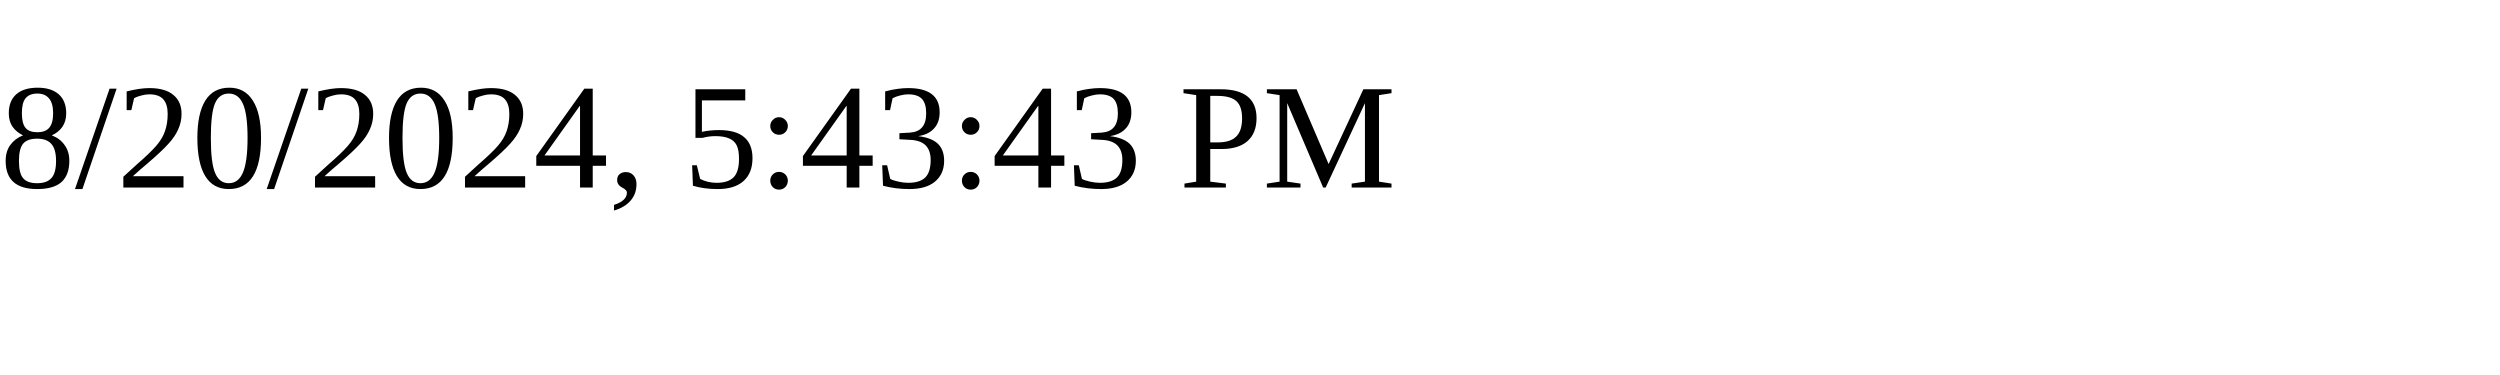
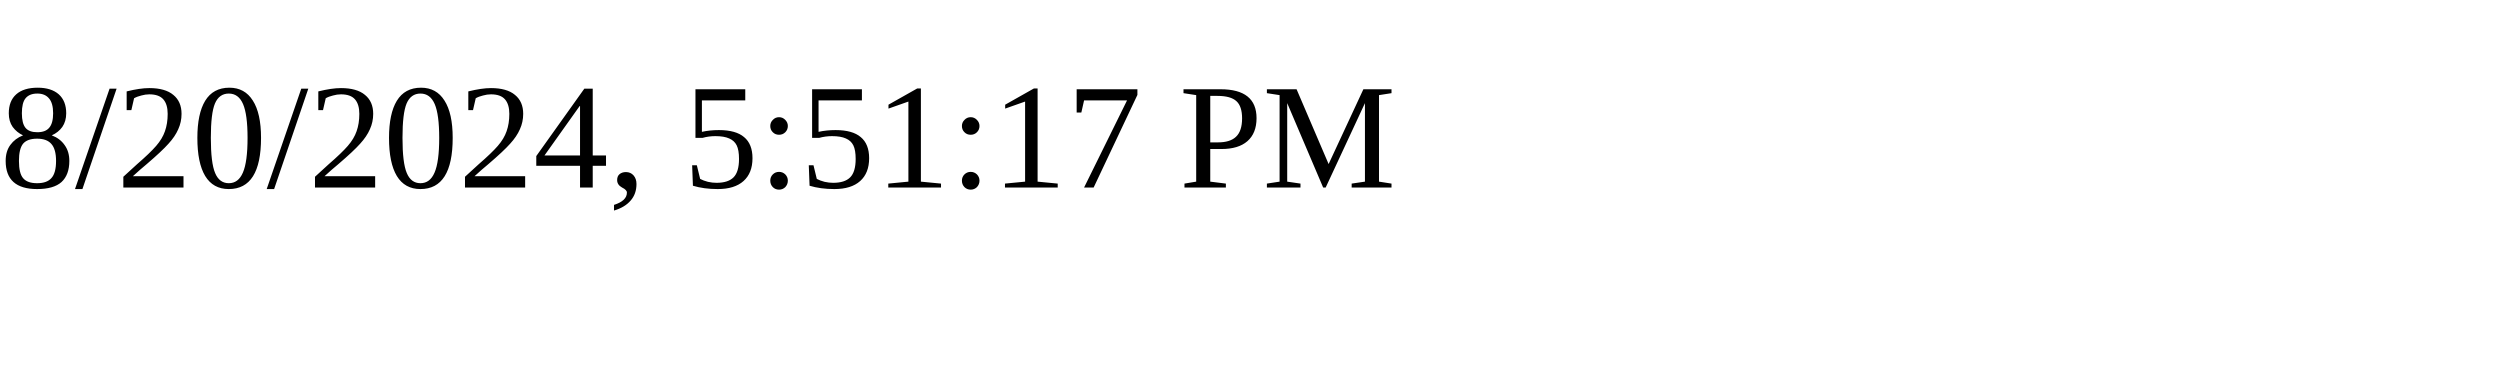
<svg xmlns="http://www.w3.org/2000/svg" height="30" width="200">
-   <text x="0" y="15">8/20/2024, 5:43:43 PM</text>
+   <text x="0" y="15">8/20/2024, 5:51:17 PM</text>
</svg>
